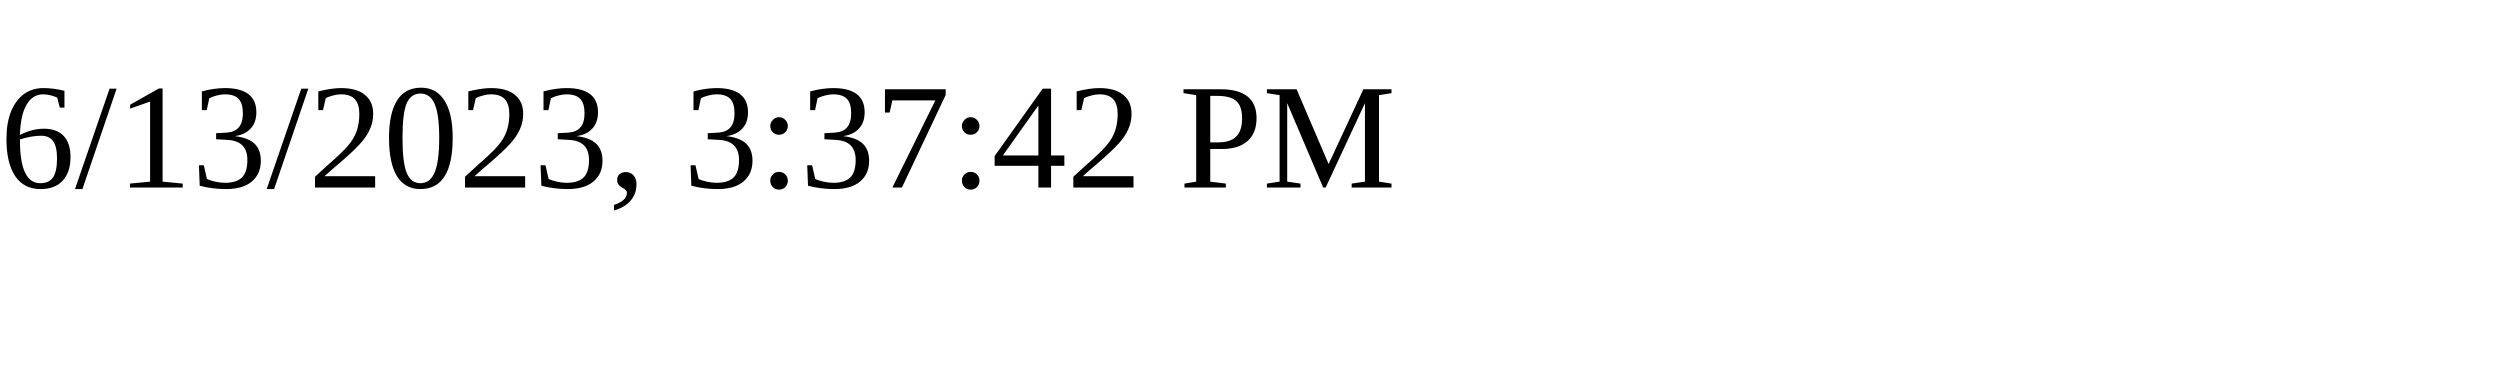
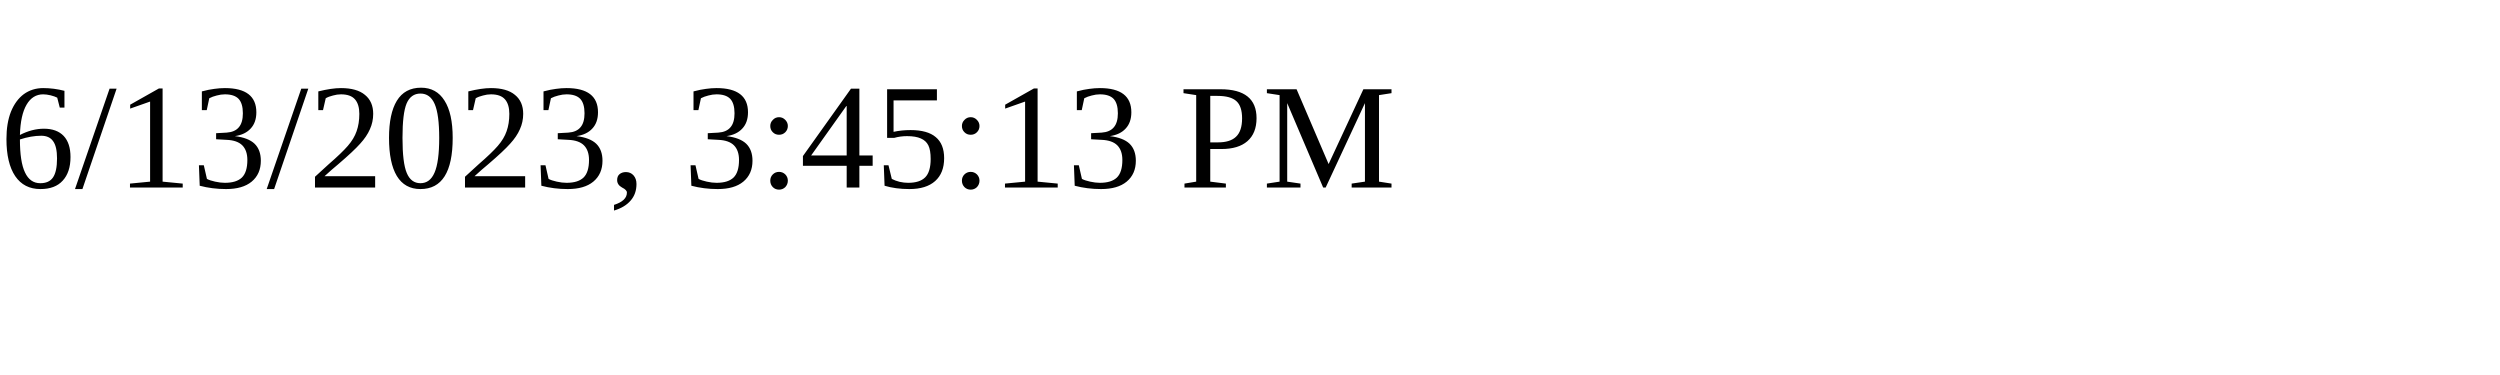
<svg xmlns="http://www.w3.org/2000/svg" height="30" width="200">
-   <text x="0" y="15">6/13/2023, 3:37:42 PM</text>
+   <text x="0" y="15">6/13/2023, 3:45:13 PM</text>
</svg>
